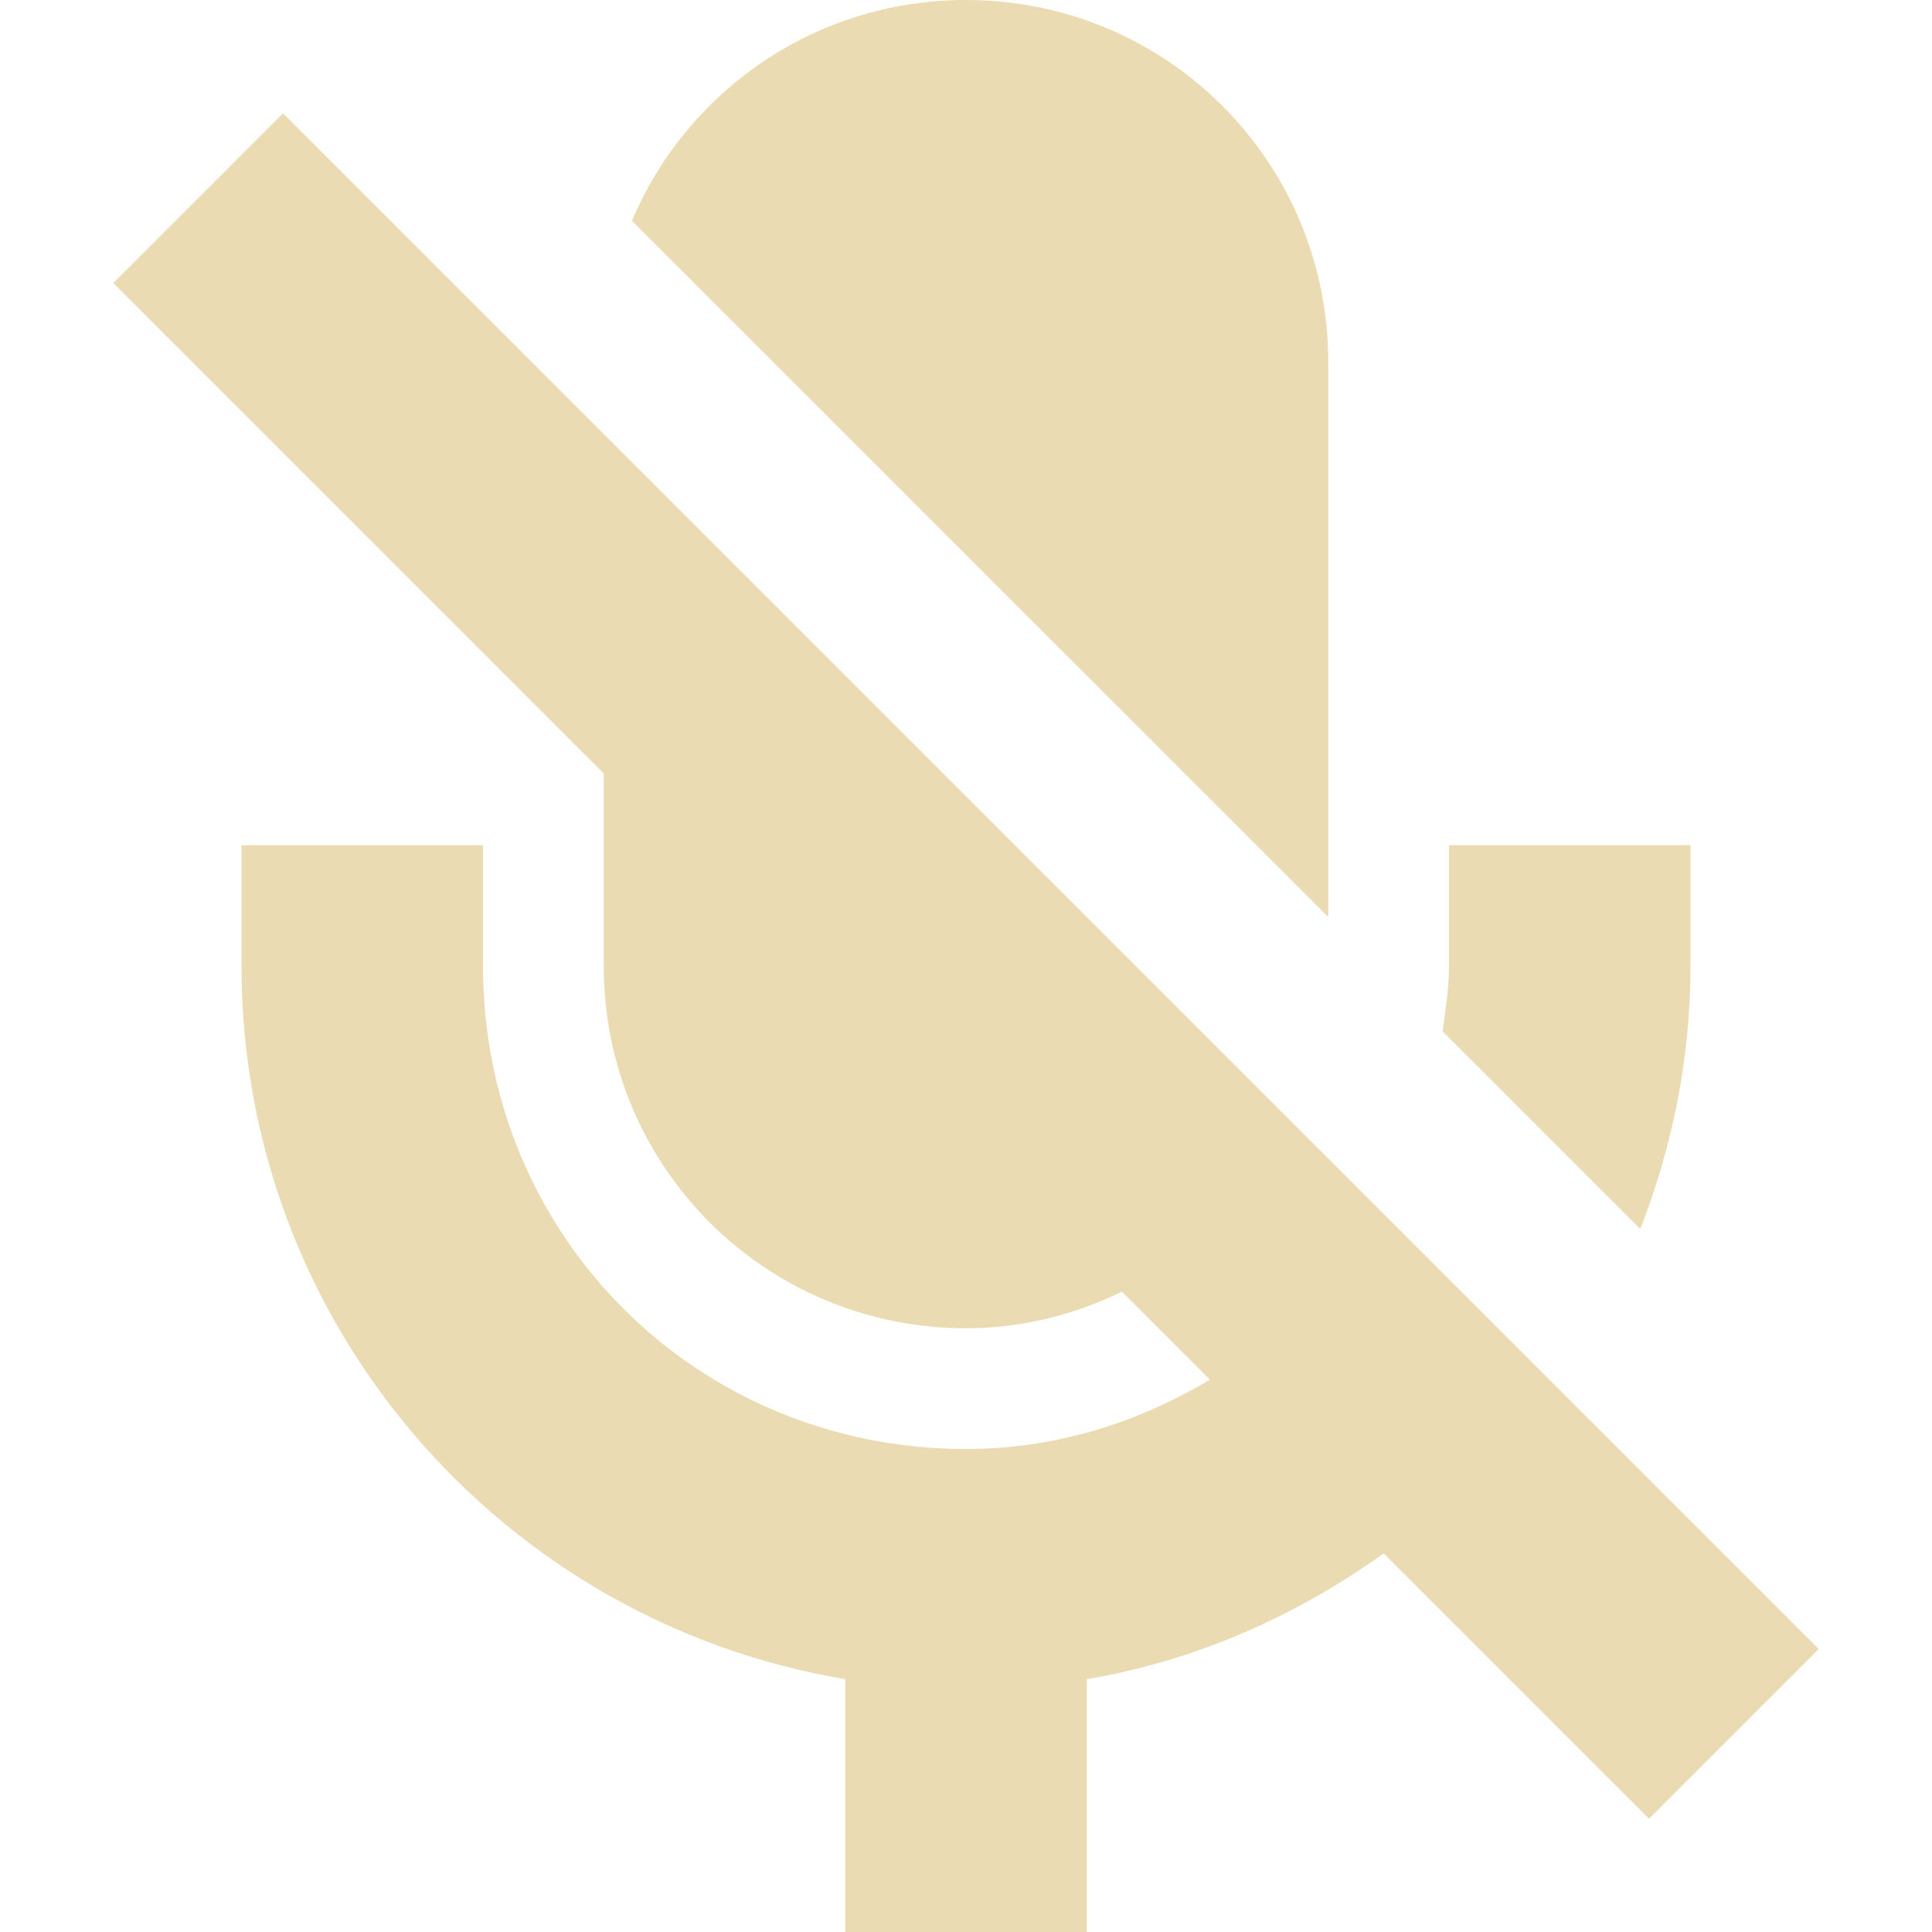
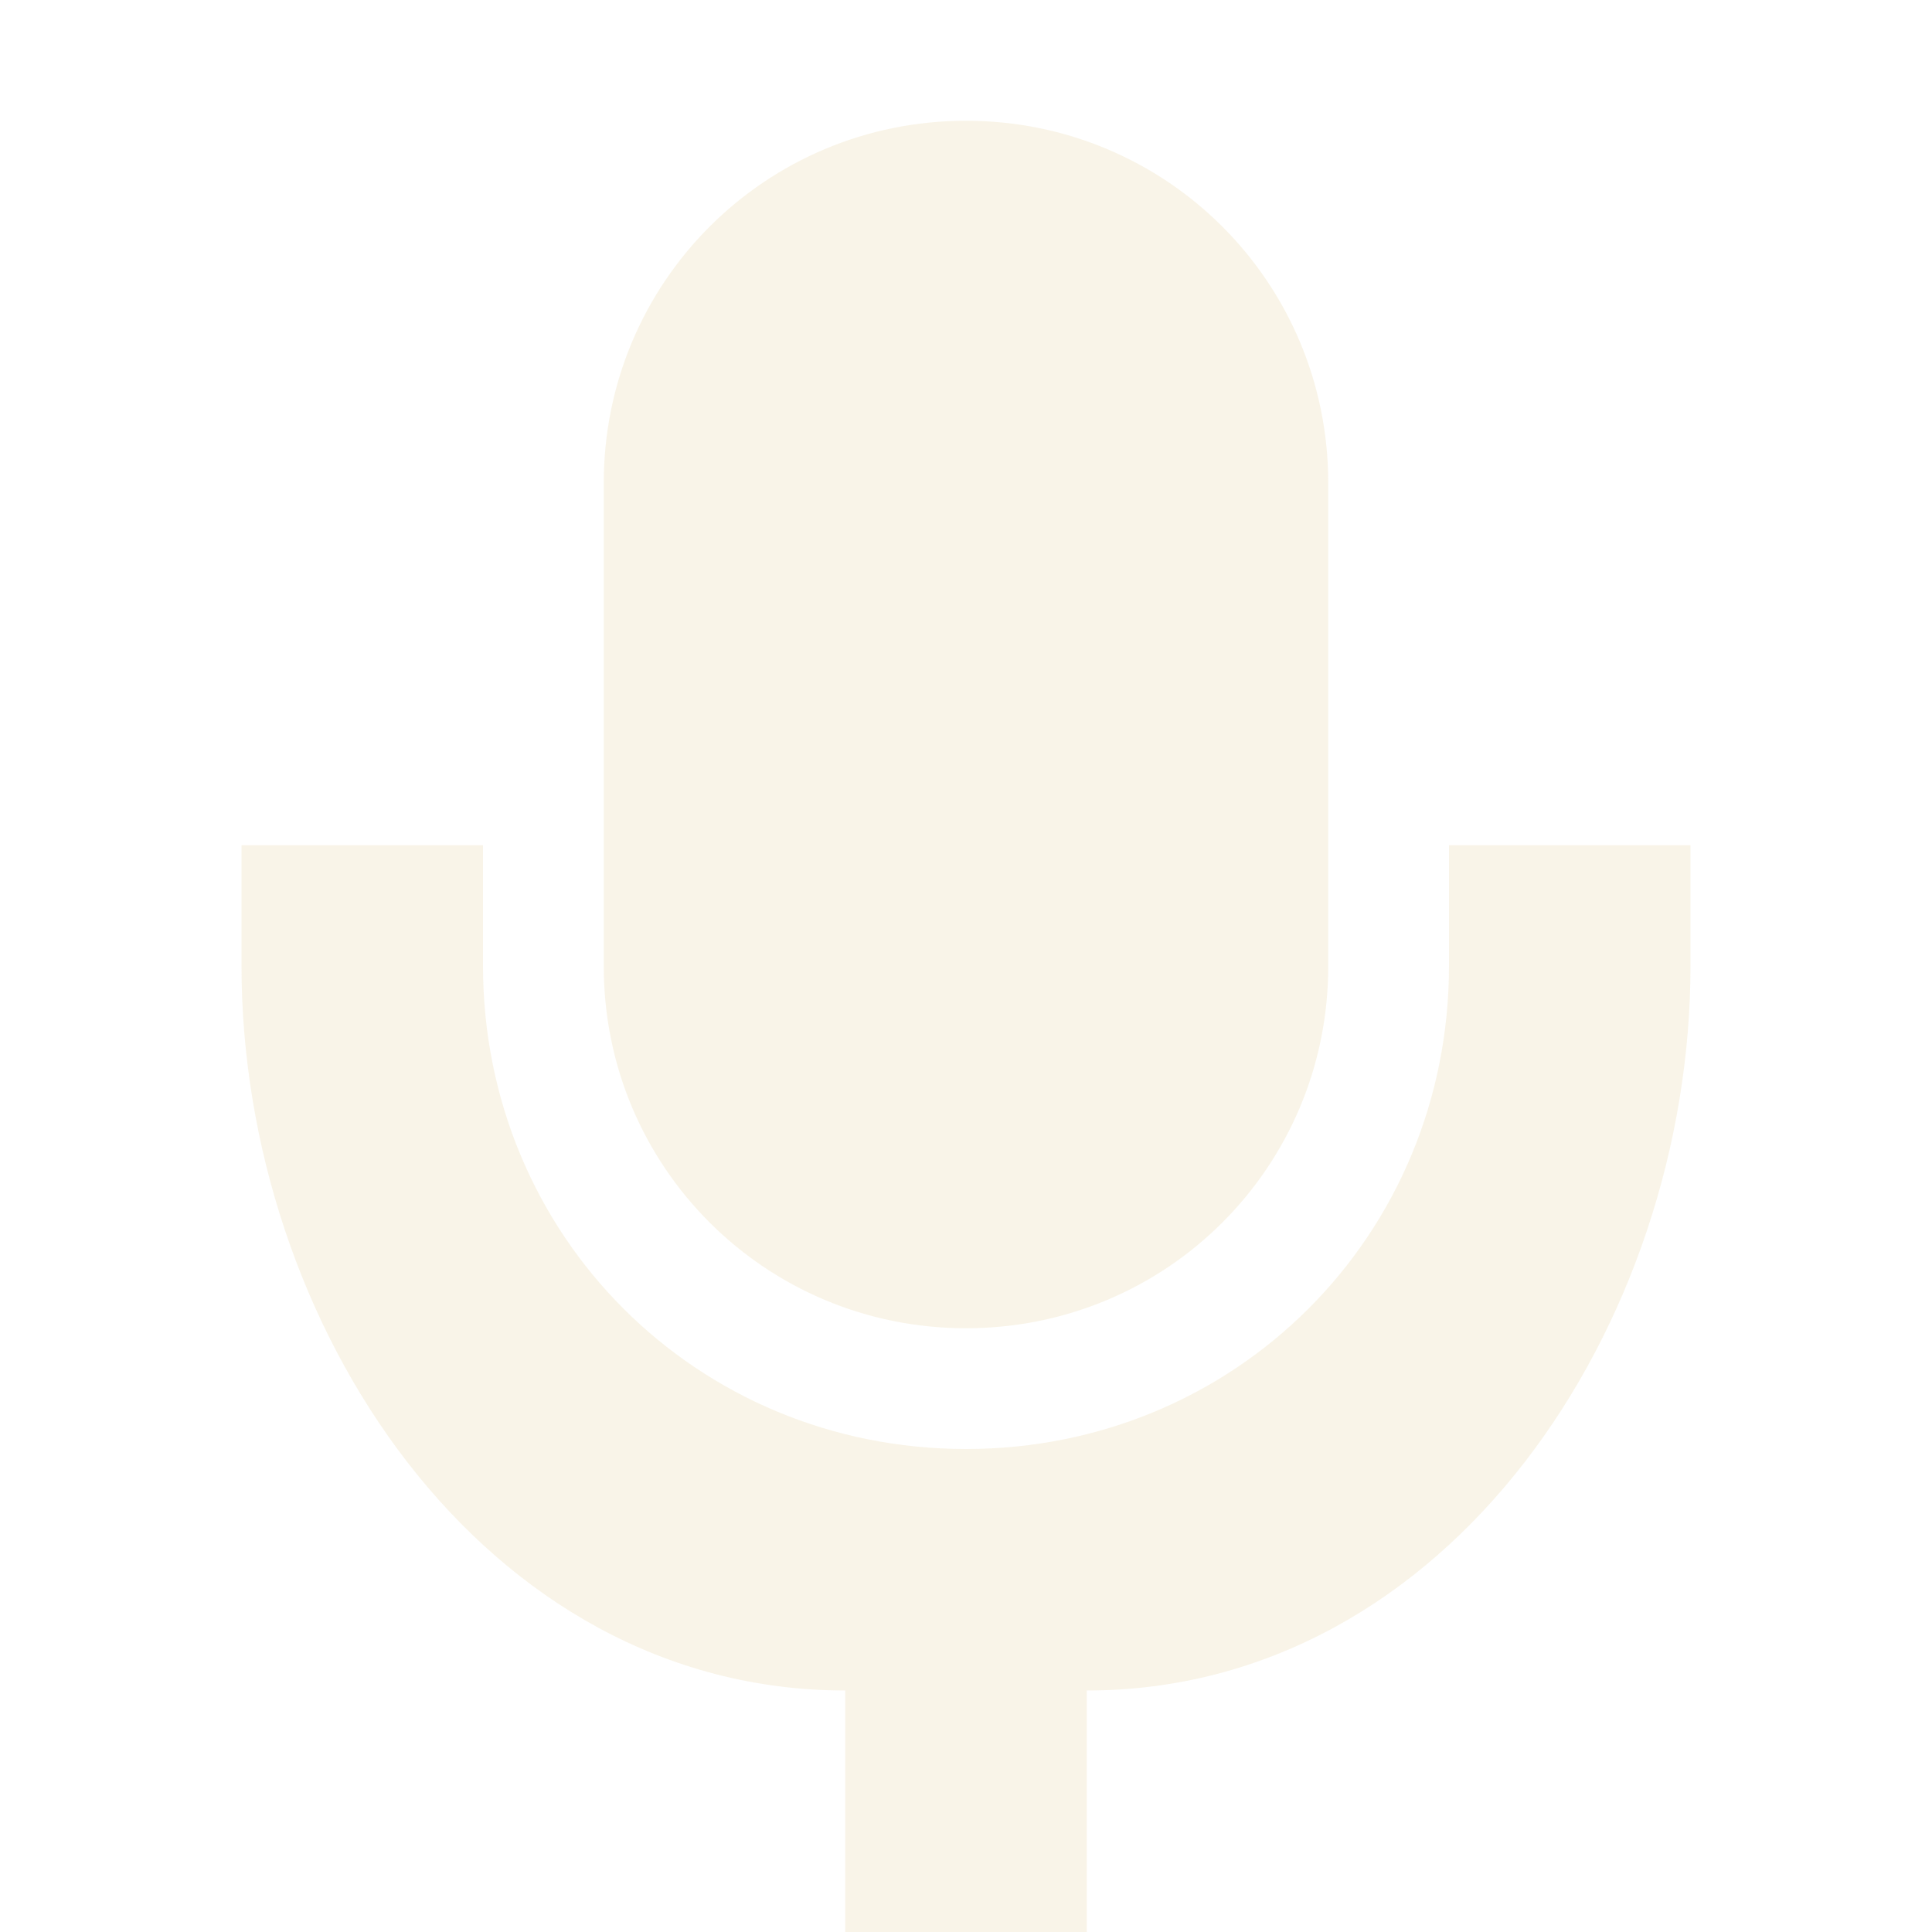
<svg xmlns="http://www.w3.org/2000/svg" width="16" height="16" version="1.1">
  <defs>
-     <style id="current-color-scheme" type="text/css">
-    .ColorScheme-Text { color:#ebdbb2; } .ColorScheme-Highlight { color:#458588; }
-   </style>
+     <style id="current-color-scheme" type="text/css">.ColorScheme-Text { color:#ebdbb2; } .ColorScheme-Highlight { color:#458588; } .ColorScheme-NeutralText { color:#fe8019; } .ColorScheme-PositiveText { color:#689d6a; } .ColorScheme-NegativeText { color:#fb4934; }</style>
  </defs>
-   <path style="fill:currentColor" class="ColorScheme-Text" d="M 8,0 C 6.754,0 5.689,0.751 5.234,1.828 V 1.83 L 11,7.594 V 3 C 11,1.338 9.662,0 8,0 Z M 2.344,0.938 0.938,2.344 5,6.406 V 8 C 5,9.662 6.338,11 8,11 8.466,11 8.901,10.887 9.291,10.697 L 10.02,11.426 C 9.428,11.778 8.749,12 8,12 5.767,12 4,10.233 4,8 V 7 H 2 V 8 C 2,10.969 4.162,13.432 7,13.906 V 16 H 9 V 13.906 C 9.91,13.754 10.738,13.379 11.459,12.865 L 13.656,15.062 15.062,13.656 2.344,0.938 Z M 12,7 V 8 C 12,8.186 11.971,8.362 11.947,8.541 L 13.584,10.178 C 13.848,9.502 14,8.769 14,8 V 7 Z" />
+   <path class="ColorScheme-Text" d="m8 1c-1.662 0-3 1.338-3 3v4.002c0 1.662 1.338 2.998 3 2.998s3-1.336 3-2.998v-4.002c0-1.662-1.338-3-3-3zm-6 6v0.998c0 2.966 2 6.002 5 6.002v2h2v-2c3 0 5-3.036 5-6.002v-0.998h-2v0.998c0 2.234-1.767 4.002-4 4.002s-4-1.768-4-4.002v-0.998z" fill="currentColor" opacity=".3" />
</svg>
